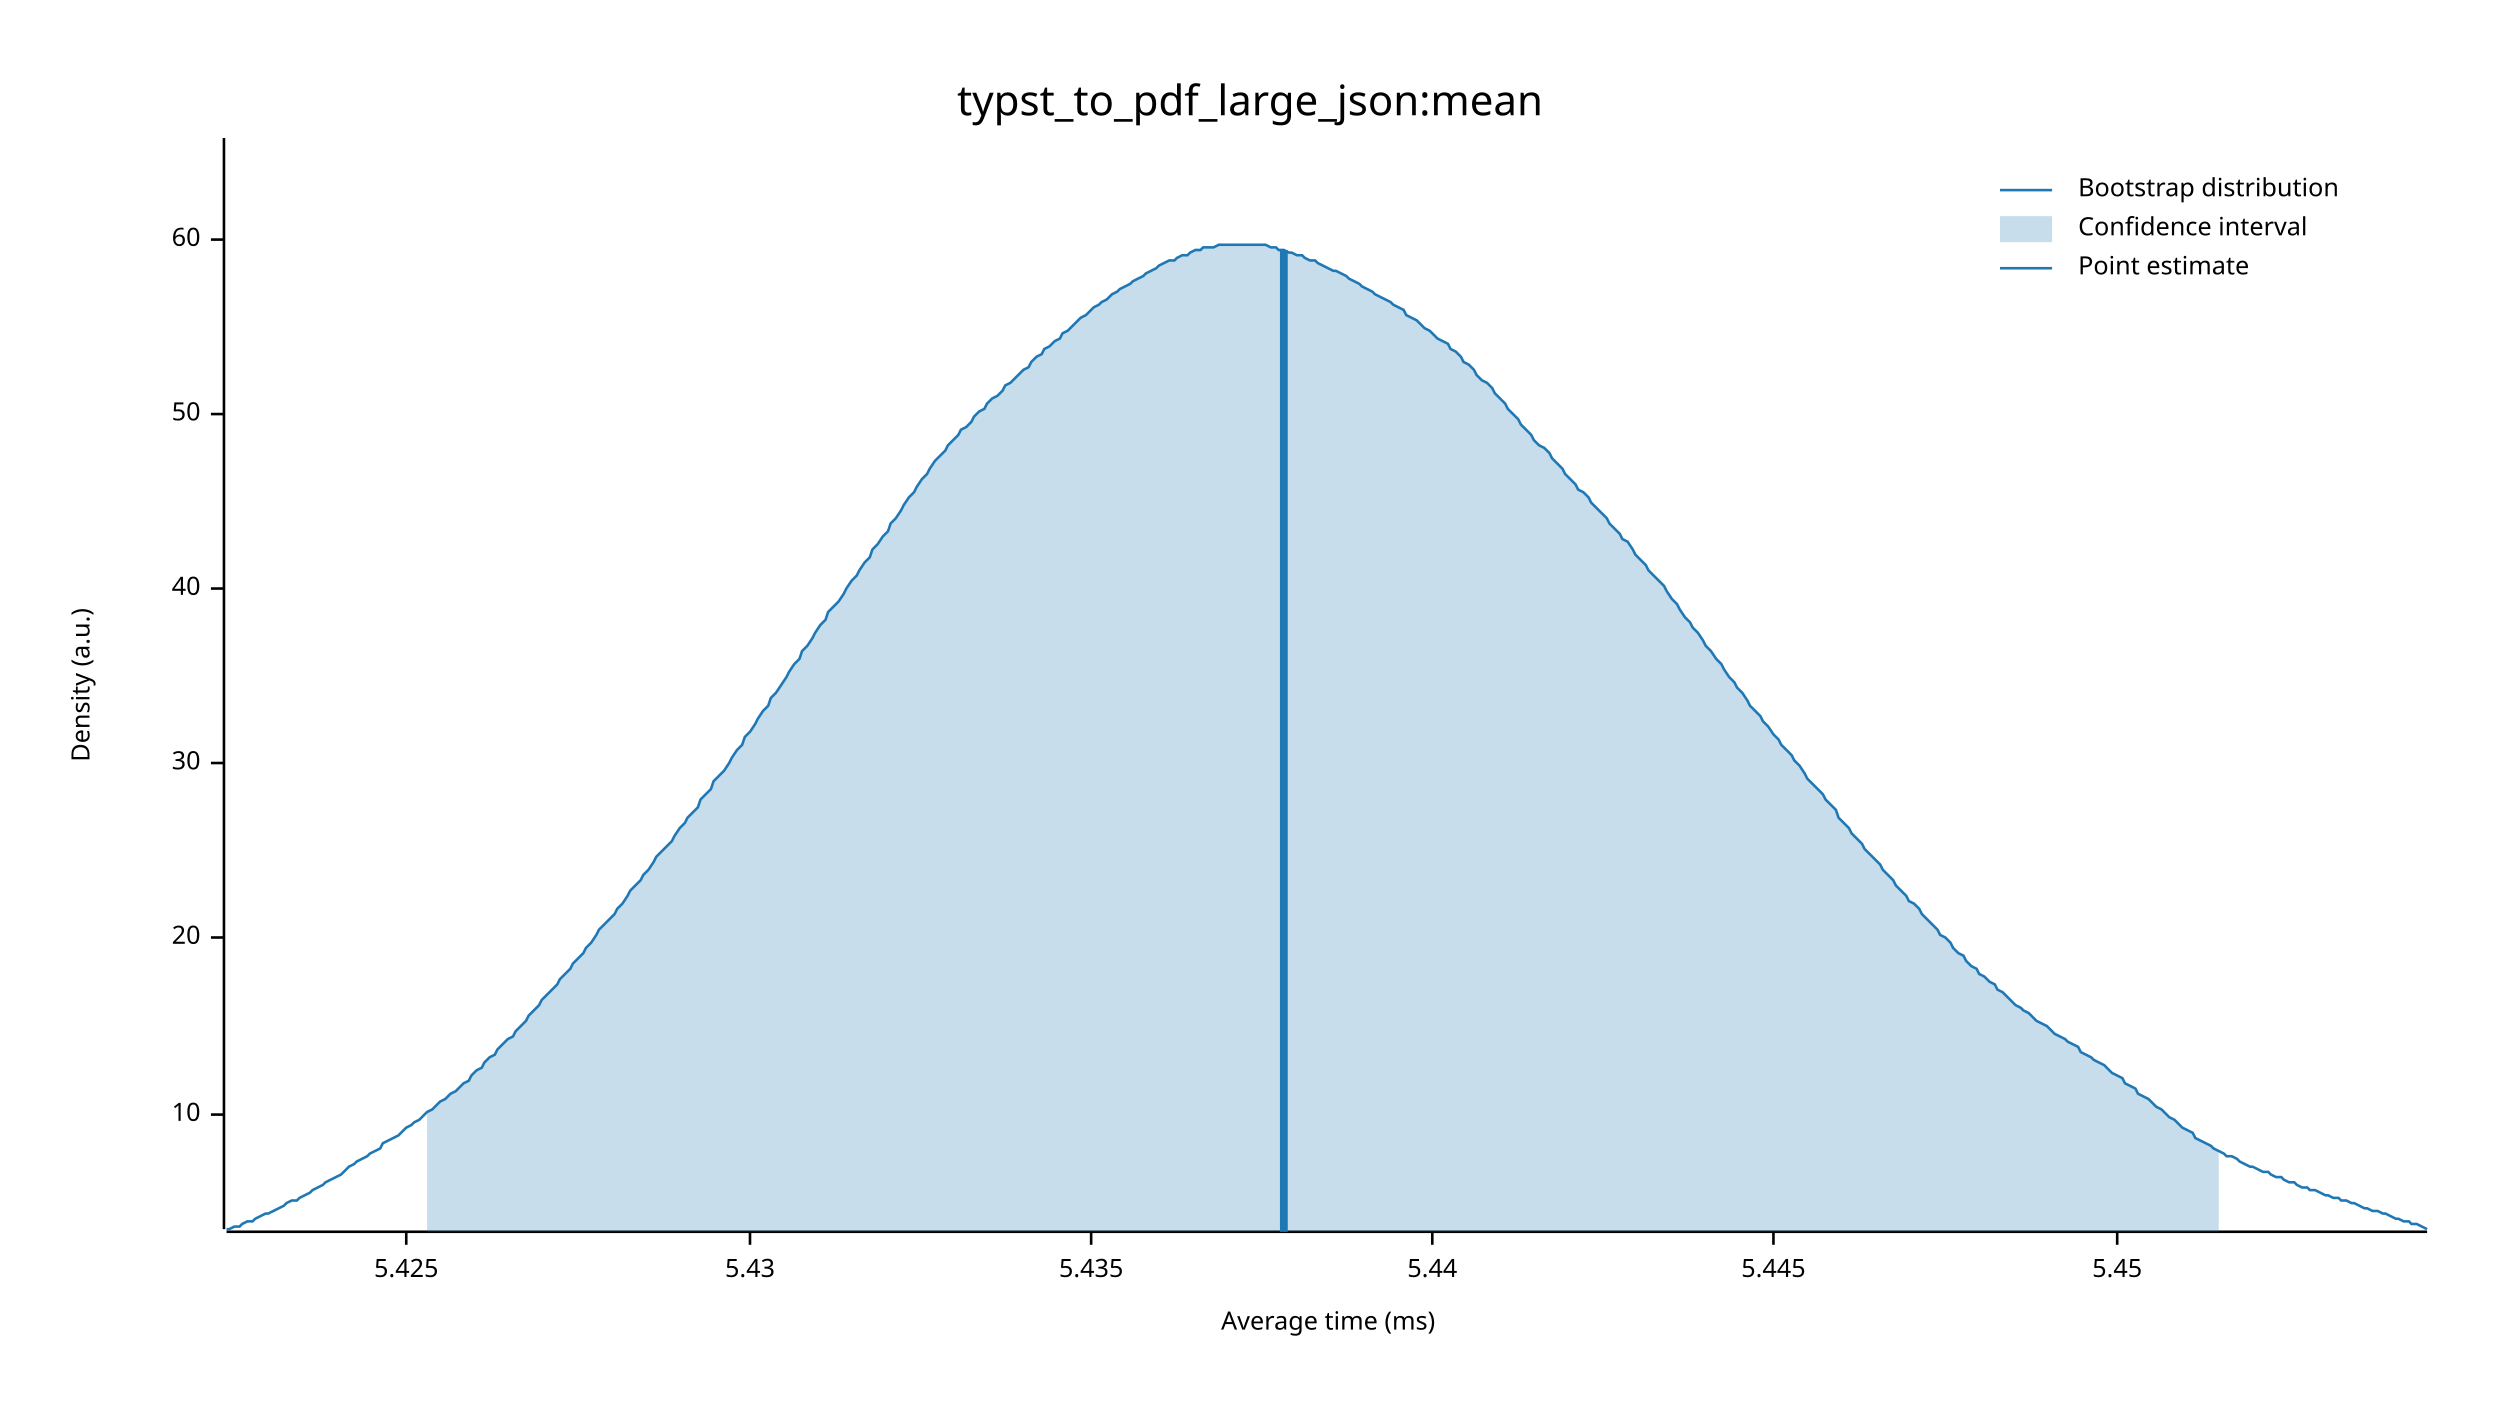
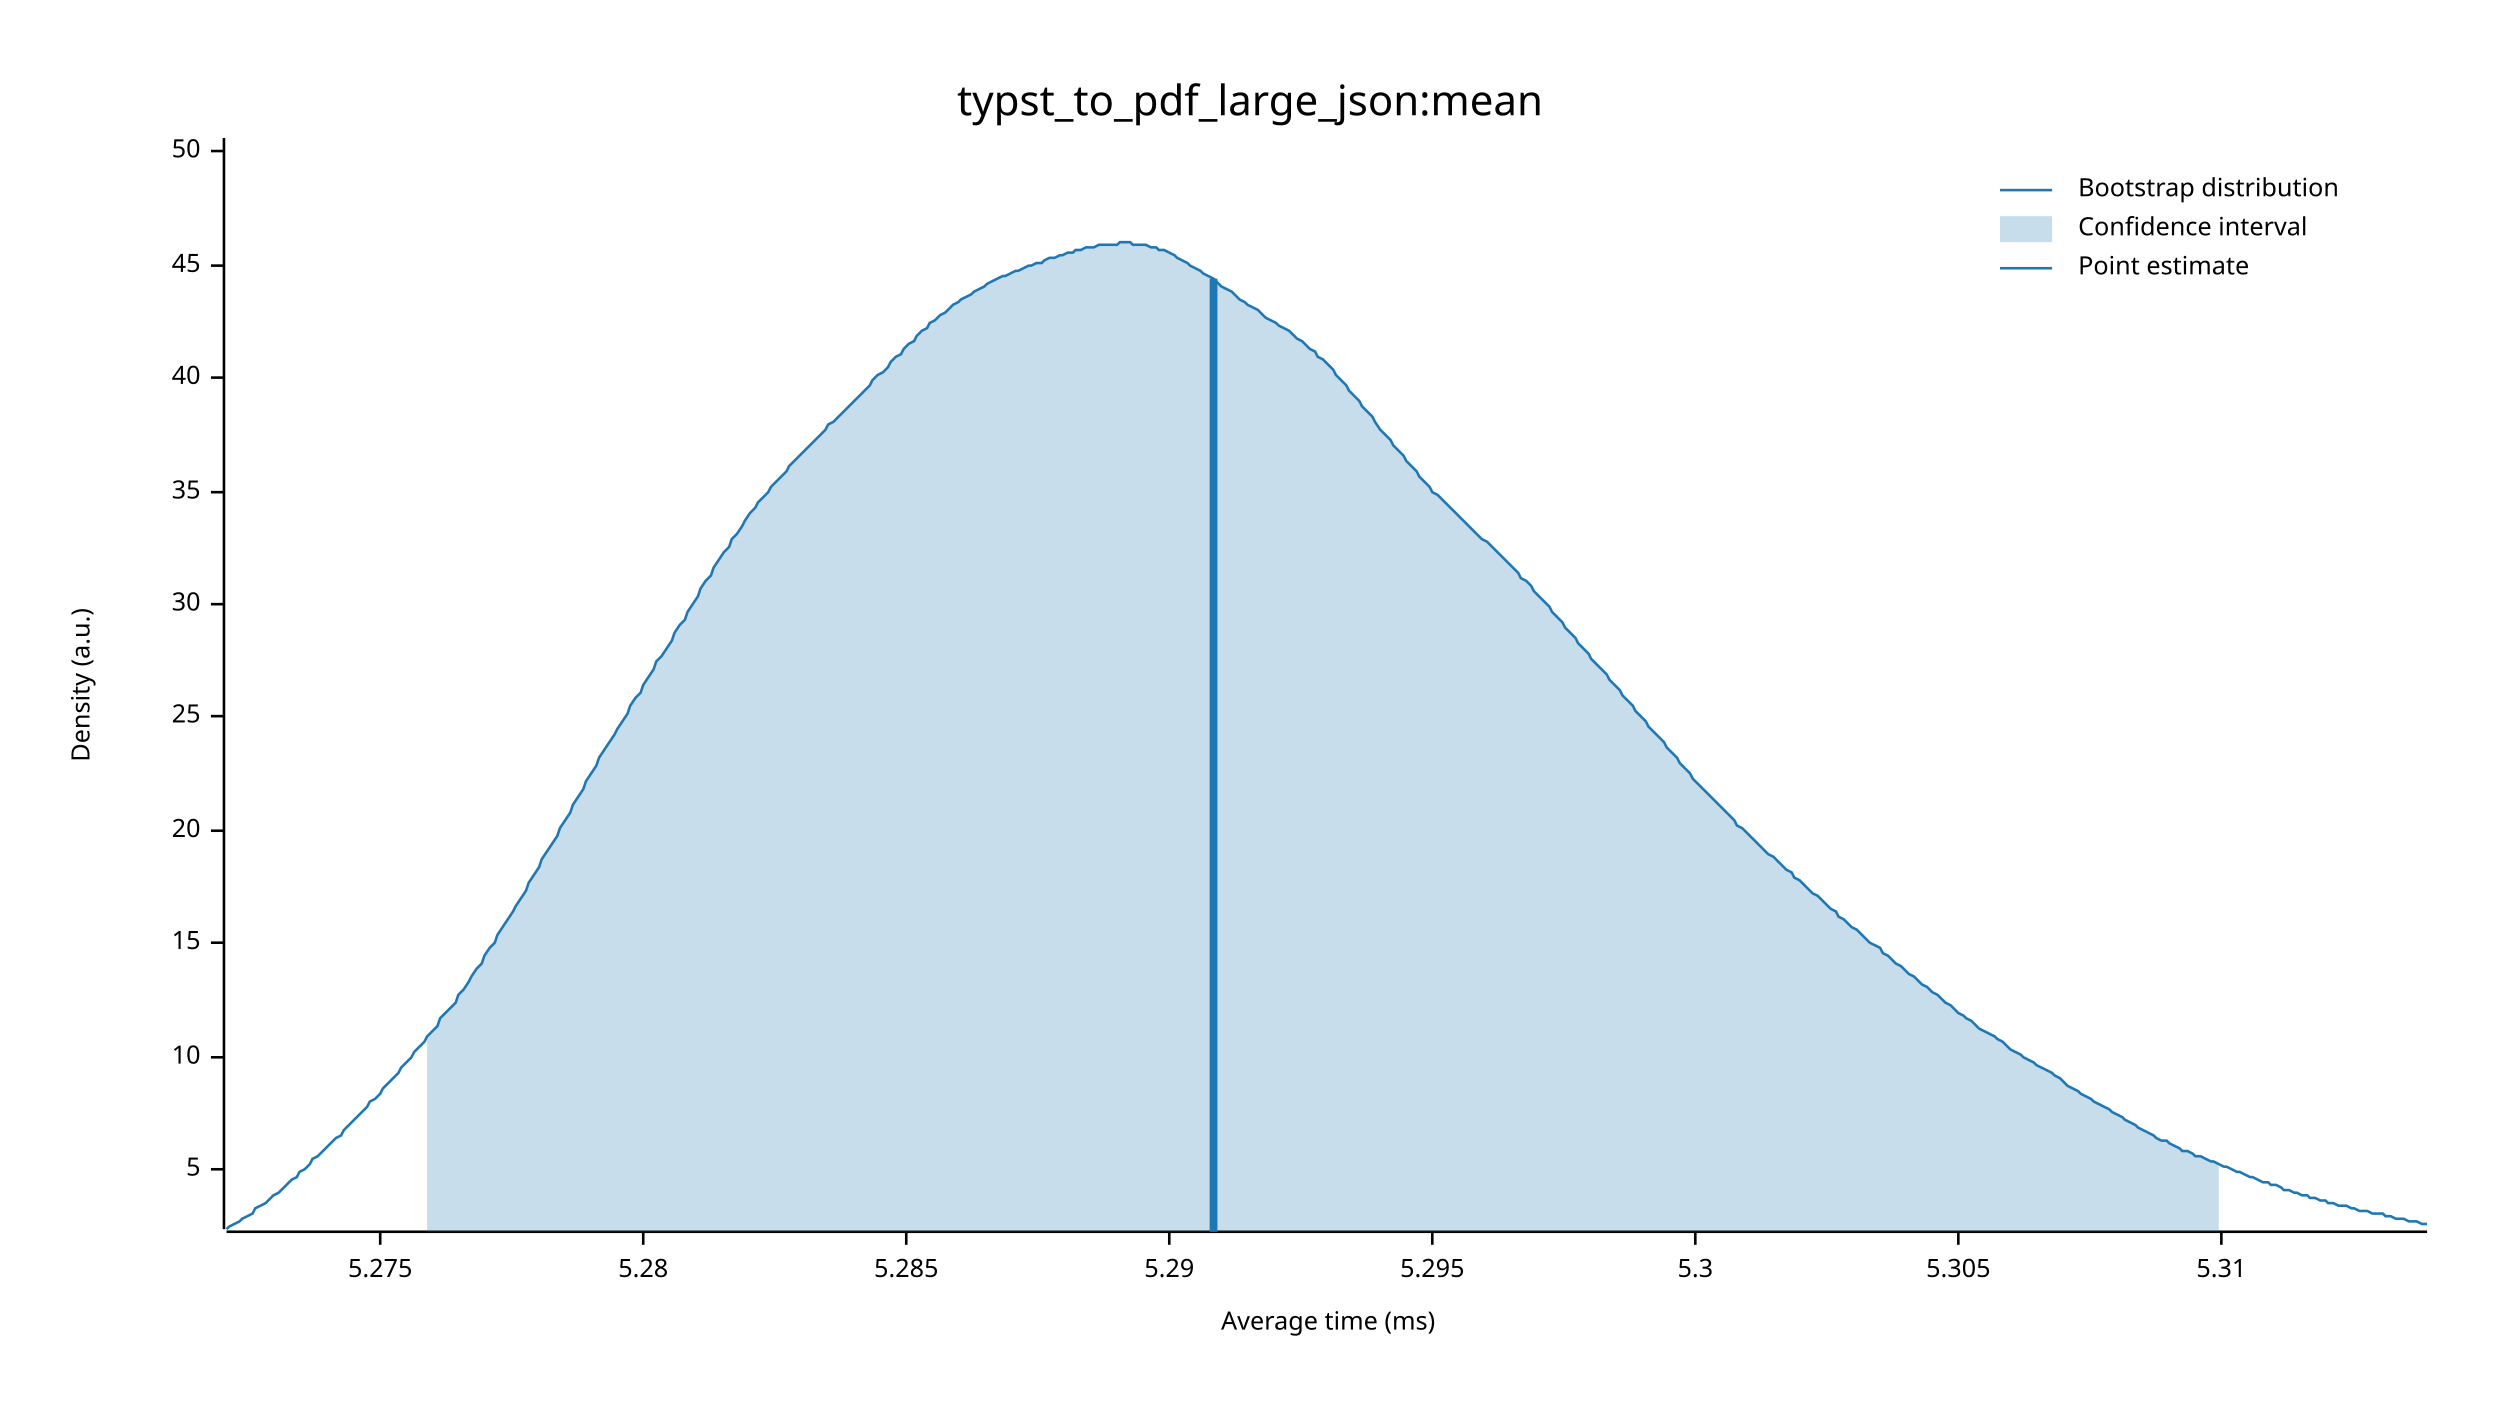
<svg xmlns="http://www.w3.org/2000/svg" width="960" height="540" viewBox="0 0 960 540">
  <text x="480" y="32" dy="0.76em" text-anchor="middle" font-family="sans-serif" font-size="16.129" opacity="1" fill="#000000">
typst_to_pdf_large_json:mean
</text>
  <text x="27" y="263" dy="0.76em" text-anchor="middle" font-family="sans-serif" font-size="9.677" opacity="1" fill="#000000" transform="rotate(270, 27, 263)">
Density (a.u.)
</text>
  <text x="510" y="513" dy="-0.5ex" text-anchor="middle" font-family="sans-serif" font-size="9.677" opacity="1" fill="#000000">
Average time (ms)
</text>
  <polyline fill="none" opacity="1" stroke="#000000" stroke-width="1" points="86,53 86,472 " />
-   <text x="77" y="428" dy="0.5ex" text-anchor="end" font-family="sans-serif" font-size="9.677" opacity="1" fill="#000000">
+   <text x="77" y="449" dy="0.5ex" text-anchor="end" font-family="sans-serif" font-size="9.677" opacity="1" fill="#000000">
+ 5
+ </text>
+   <polyline fill="none" opacity="1" stroke="#000000" stroke-width="1" points="81,449 86,449 " />
+   <text x="77" y="406" dy="0.5ex" text-anchor="end" font-family="sans-serif" font-size="9.677" opacity="1" fill="#000000">
10
</text>
-   <polyline fill="none" opacity="1" stroke="#000000" stroke-width="1" points="81,428 86,428 " />
-   <text x="77" y="360" dy="0.5ex" text-anchor="end" font-family="sans-serif" font-size="9.677" opacity="1" fill="#000000">
+   <polyline fill="none" opacity="1" stroke="#000000" stroke-width="1" points="81,406 86,406 " />
+   <text x="77" y="362" dy="0.5ex" text-anchor="end" font-family="sans-serif" font-size="9.677" opacity="1" fill="#000000">
+ 15
+ </text>
+   <polyline fill="none" opacity="1" stroke="#000000" stroke-width="1" points="81,362 86,362 " />
+   <text x="77" y="319" dy="0.5ex" text-anchor="end" font-family="sans-serif" font-size="9.677" opacity="1" fill="#000000">
20
</text>
-   <polyline fill="none" opacity="1" stroke="#000000" stroke-width="1" points="81,360 86,360 " />
-   <text x="77" y="293" dy="0.5ex" text-anchor="end" font-family="sans-serif" font-size="9.677" opacity="1" fill="#000000">
+   <polyline fill="none" opacity="1" stroke="#000000" stroke-width="1" points="81,319 86,319 " />
+   <text x="77" y="275" dy="0.5ex" text-anchor="end" font-family="sans-serif" font-size="9.677" opacity="1" fill="#000000">
+ 25
+ </text>
+   <polyline fill="none" opacity="1" stroke="#000000" stroke-width="1" points="81,275 86,275 " />
+   <text x="77" y="232" dy="0.5ex" text-anchor="end" font-family="sans-serif" font-size="9.677" opacity="1" fill="#000000">
30
</text>
-   <polyline fill="none" opacity="1" stroke="#000000" stroke-width="1" points="81,293 86,293 " />
-   <text x="77" y="226" dy="0.5ex" text-anchor="end" font-family="sans-serif" font-size="9.677" opacity="1" fill="#000000">
+   <polyline fill="none" opacity="1" stroke="#000000" stroke-width="1" points="81,232 86,232 " />
+   <text x="77" y="189" dy="0.5ex" text-anchor="end" font-family="sans-serif" font-size="9.677" opacity="1" fill="#000000">
+ 35
+ </text>
+   <polyline fill="none" opacity="1" stroke="#000000" stroke-width="1" points="81,189 86,189 " />
+   <text x="77" y="145" dy="0.5ex" text-anchor="end" font-family="sans-serif" font-size="9.677" opacity="1" fill="#000000">
40
</text>
-   <polyline fill="none" opacity="1" stroke="#000000" stroke-width="1" points="81,226 86,226 " />
-   <text x="77" y="159" dy="0.5ex" text-anchor="end" font-family="sans-serif" font-size="9.677" opacity="1" fill="#000000">
+   <polyline fill="none" opacity="1" stroke="#000000" stroke-width="1" points="81,145 86,145 " />
+   <text x="77" y="102" dy="0.5ex" text-anchor="end" font-family="sans-serif" font-size="9.677" opacity="1" fill="#000000">
+ 45
+ </text>
+   <polyline fill="none" opacity="1" stroke="#000000" stroke-width="1" points="81,102 86,102 " />
+   <text x="77" y="58" dy="0.5ex" text-anchor="end" font-family="sans-serif" font-size="9.677" opacity="1" fill="#000000">
50
</text>
-   <polyline fill="none" opacity="1" stroke="#000000" stroke-width="1" points="81,159 86,159 " />
-   <text x="77" y="92" dy="0.5ex" text-anchor="end" font-family="sans-serif" font-size="9.677" opacity="1" fill="#000000">
- 60
+   <polyline fill="none" opacity="1" stroke="#000000" stroke-width="1" points="81,58 86,58 " />
+   <polyline fill="none" opacity="1" stroke="#000000" stroke-width="1" points="87,473 932,473 " />
+   <text x="146" y="483" dy="0.76em" text-anchor="middle" font-family="sans-serif" font-size="9.677" opacity="1" fill="#000000">
+ 5.275
</text>
-   <polyline fill="none" opacity="1" stroke="#000000" stroke-width="1" points="81,92 86,92 " />
-   <polyline fill="none" opacity="1" stroke="#000000" stroke-width="1" points="87,473 932,473 " />
-   <text x="156" y="483" dy="0.76em" text-anchor="middle" font-family="sans-serif" font-size="9.677" opacity="1" fill="#000000">
- 5.425
+   <polyline fill="none" opacity="1" stroke="#000000" stroke-width="1" points="146,473 146,478 " />
+   <text x="247" y="483" dy="0.76em" text-anchor="middle" font-family="sans-serif" font-size="9.677" opacity="1" fill="#000000">
+ 5.28
</text>
-   <polyline fill="none" opacity="1" stroke="#000000" stroke-width="1" points="156,473 156,478 " />
-   <text x="288" y="483" dy="0.76em" text-anchor="middle" font-family="sans-serif" font-size="9.677" opacity="1" fill="#000000">
- 5.43
+   <polyline fill="none" opacity="1" stroke="#000000" stroke-width="1" points="247,473 247,478 " />
+   <text x="348" y="483" dy="0.76em" text-anchor="middle" font-family="sans-serif" font-size="9.677" opacity="1" fill="#000000">
+ 5.285
</text>
-   <polyline fill="none" opacity="1" stroke="#000000" stroke-width="1" points="288,473 288,478 " />
-   <text x="419" y="483" dy="0.76em" text-anchor="middle" font-family="sans-serif" font-size="9.677" opacity="1" fill="#000000">
- 5.435
+   <polyline fill="none" opacity="1" stroke="#000000" stroke-width="1" points="348,473 348,478 " />
+   <text x="449" y="483" dy="0.76em" text-anchor="middle" font-family="sans-serif" font-size="9.677" opacity="1" fill="#000000">
+ 5.29
</text>
-   <polyline fill="none" opacity="1" stroke="#000000" stroke-width="1" points="419,473 419,478 " />
+   <polyline fill="none" opacity="1" stroke="#000000" stroke-width="1" points="449,473 449,478 " />
  <text x="550" y="483" dy="0.76em" text-anchor="middle" font-family="sans-serif" font-size="9.677" opacity="1" fill="#000000">
- 5.44
+ 5.295
</text>
  <polyline fill="none" opacity="1" stroke="#000000" stroke-width="1" points="550,473 550,478 " />
-   <text x="681" y="483" dy="0.76em" text-anchor="middle" font-family="sans-serif" font-size="9.677" opacity="1" fill="#000000">
- 5.445
+   <text x="651" y="483" dy="0.76em" text-anchor="middle" font-family="sans-serif" font-size="9.677" opacity="1" fill="#000000">
+ 5.3
</text>
-   <polyline fill="none" opacity="1" stroke="#000000" stroke-width="1" points="681,473 681,478 " />
-   <text x="813" y="483" dy="0.76em" text-anchor="middle" font-family="sans-serif" font-size="9.677" opacity="1" fill="#000000">
- 5.45
+   <polyline fill="none" opacity="1" stroke="#000000" stroke-width="1" points="651,473 651,478 " />
+   <text x="752" y="483" dy="0.76em" text-anchor="middle" font-family="sans-serif" font-size="9.677" opacity="1" fill="#000000">
+ 5.305
</text>
-   <polyline fill="none" opacity="1" stroke="#000000" stroke-width="1" points="813,473 813,478 " />
-   <polyline fill="none" opacity="1" stroke="#1F78B4" stroke-width="1" points="87,472 88,472 90,471 92,471 93,470 95,469 97,469 98,468 100,467 102,466 103,466 105,465 107,464 109,463 110,462 112,461 114,461 115,460 117,459 119,458 120,457 122,456 124,455 125,454 127,453 129,452 131,451 132,450 134,448 136,447 137,446 139,445 141,444 142,443 144,442 146,441 147,439 149,438 151,437 153,436 154,435 156,433 158,432 159,431 161,430 163,428 164,427 166,426 168,424 169,423 171,422 173,420 175,419 176,418 178,416 180,415 181,413 183,411 185,410 186,408 188,406 190,405 191,403 193,401 195,399 197,398 198,396 200,394 202,392 203,390 205,388 207,386 208,384 210,382 212,380 214,378 215,376 217,374 219,372 220,370 222,368 224,366 225,364 227,362 229,359 230,357 232,355 234,353 236,351 237,349 239,347 241,344 242,342 244,340 246,338 247,336 249,334 251,331 252,329 254,327 256,325 258,323 259,321 261,318 263,316 264,314 266,312 268,310 269,307 271,305 273,303 274,300 276,298 278,296 280,293 281,291 283,288 285,286 286,283 288,281 290,278 291,276 293,273 295,271 296,268 298,266 300,263 302,260 303,258 305,255 307,253 308,250 310,248 312,245 313,243 315,240 317,238 318,235 320,233 322,231 324,228 325,226 327,223 329,221 330,219 332,216 334,214 335,211 337,209 339,206 341,204 342,201 344,199 346,196 347,194 349,191 351,189 352,187 354,184 356,182 357,180 359,177 361,175 363,173 364,171 366,169 368,167 369,165 371,164 373,162 374,160 376,158 378,157 379,155 381,153 383,152 385,150 386,148 388,147 390,145 391,144 393,142 395,141 396,139 398,137 400,136 401,134 403,133 405,131 407,130 408,128 410,127 412,125 413,124 415,122 417,121 418,120 420,118 422,117 423,116 425,115 427,113 429,112 430,111 432,110 434,109 435,108 437,107 439,106 440,105 442,104 444,103 445,102 447,101 449,100 451,100 452,99 454,98 456,98 457,97 459,96 461,96 462,95 464,95 466,95 468,94 469,94 471,94 473,94 474,94 476,94 478,94 479,94 481,94 483,94 484,94 486,94 488,95 490,95 491,96 493,96 495,97 496,97 498,98 500,98 501,99 503,100 505,100 506,101 508,102 510,103 512,104 513,104 515,105 517,106 518,107 520,108 522,109 523,110 525,111 527,112 528,113 530,114 532,115 534,116 535,117 537,118 539,119 540,121 542,122 544,123 545,124 547,126 549,127 550,128 552,130 554,131 556,132 557,134 559,135 561,137 562,139 564,140 566,142 567,144 569,146 571,147 573,149 574,151 576,153 578,155 579,157 581,159 583,161 584,163 586,165 588,167 589,169 591,171 593,172 595,174 596,176 598,178 600,180 601,182 603,184 605,186 606,188 608,189 610,191 611,193 613,195 615,197 617,199 618,201 620,203 622,205 623,207 625,208 627,211 628,213 630,215 632,217 633,219 635,221 637,223 639,225 640,227 642,230 644,232 645,234 647,237 649,239 650,241 652,243 654,246 655,248 657,250 659,253 661,255 662,257 664,260 666,262 667,264 669,266 671,269 672,271 674,273 676,275 677,277 679,279 681,282 683,284 684,286 686,288 688,290 689,292 691,294 693,297 694,299 696,301 698,303 700,305 701,307 703,309 705,311 706,314 708,316 710,318 711,320 713,322 715,324 716,326 718,328 720,330 722,332 723,334 725,336 727,338 728,340 730,342 732,344 733,346 735,347 737,349 738,351 740,353 742,355 744,357 745,359 747,360 749,362 750,364 752,366 754,367 755,369 757,371 759,372 760,374 762,375 764,377 766,378 767,380 769,381 771,383 772,384 774,386 776,387 777,388 779,389 781,391 782,392 784,393 786,394 788,396 789,397 791,398 793,399 794,400 796,401 798,402 799,404 801,405 803,406 804,407 806,408 808,409 810,411 811,412 813,413 815,414 816,416 818,417 820,418 821,420 823,421 825,422 827,424 828,425 830,426 832,428 833,429 835,430 837,432 838,433 840,434 842,435 843,437 845,438 847,439 849,440 850,441 852,442 854,443 855,444 857,444 859,445 860,446 862,447 864,448 865,448 867,449 869,450 871,450 872,451 874,452 876,452 877,453 879,454 881,454 882,455 884,456 886,456 887,457 889,457 891,458 893,459 894,459 896,460 898,460 899,461 901,461 903,462 904,462 906,463 908,464 909,464 911,465 913,465 915,466 916,466 918,467 920,468 921,468 923,469 925,469 926,470 928,470 930,471 932,472 " />
-   <polygon opacity="0.25" fill="#1F78B4" points="164,427 166,426 168,424 169,423 171,422 173,420 175,419 176,418 178,416 180,415 181,413 183,411 185,410 186,408 188,406 190,405 191,403 193,401 195,399 197,398 198,396 200,394 202,392 203,390 205,388 207,386 208,384 210,382 212,380 214,378 215,376 217,374 219,372 220,370 222,368 224,366 225,364 227,362 229,359 230,357 232,355 234,353 236,351 237,349 239,347 241,344 242,342 244,340 246,338 247,336 249,334 251,331 252,329 254,327 256,325 258,323 259,321 261,318 263,316 264,314 266,312 268,310 269,307 271,305 273,303 274,300 276,298 278,296 280,293 281,291 283,288 285,286 286,283 288,281 290,278 291,276 293,273 295,271 296,268 298,266 300,263 302,260 303,258 305,255 307,253 308,250 310,248 312,245 313,243 315,240 317,238 318,235 320,233 322,231 324,228 325,226 327,223 329,221 330,219 332,216 334,214 335,211 337,209 339,206 341,204 342,201 344,199 346,196 347,194 349,191 351,189 352,187 354,184 356,182 357,180 359,177 361,175 363,173 364,171 366,169 368,167 369,165 371,164 373,162 374,160 376,158 378,157 379,155 381,153 383,152 385,150 386,148 388,147 390,145 391,144 393,142 395,141 396,139 398,137 400,136 401,134 403,133 405,131 407,130 408,128 410,127 412,125 413,124 415,122 417,121 418,120 420,118 422,117 423,116 425,115 427,113 429,112 430,111 432,110 434,109 435,108 437,107 439,106 440,105 442,104 444,103 445,102 447,101 449,100 451,100 452,99 454,98 456,98 457,97 459,96 461,96 462,95 464,95 466,95 468,94 469,94 471,94 473,94 474,94 476,94 478,94 479,94 481,94 483,94 484,94 486,94 488,95 490,95 491,96 493,96 495,97 496,97 498,98 500,98 501,99 503,100 505,100 506,101 508,102 510,103 512,104 513,104 515,105 517,106 518,107 520,108 522,109 523,110 525,111 527,112 528,113 530,114 532,115 534,116 535,117 537,118 539,119 540,121 542,122 544,123 545,124 547,126 549,127 550,128 552,130 554,131 556,132 557,134 559,135 561,137 562,139 564,140 566,142 567,144 569,146 571,147 573,149 574,151 576,153 578,155 579,157 581,159 583,161 584,163 586,165 588,167 589,169 591,171 593,172 595,174 596,176 598,178 600,180 601,182 603,184 605,186 606,188 608,189 610,191 611,193 613,195 615,197 617,199 618,201 620,203 622,205 623,207 625,208 627,211 628,213 630,215 632,217 633,219 635,221 637,223 639,225 640,227 642,230 644,232 645,234 647,237 649,239 650,241 652,243 654,246 655,248 657,250 659,253 661,255 662,257 664,260 666,262 667,264 669,266 671,269 672,271 674,273 676,275 677,277 679,279 681,282 683,284 684,286 686,288 688,290 689,292 691,294 693,297 694,299 696,301 698,303 700,305 701,307 703,309 705,311 706,314 708,316 710,318 711,320 713,322 715,324 716,326 718,328 720,330 722,332 723,334 725,336 727,338 728,340 730,342 732,344 733,346 735,347 737,349 738,351 740,353 742,355 744,357 745,359 747,360 749,362 750,364 752,366 754,367 755,369 757,371 759,372 760,374 762,375 764,377 766,378 767,380 769,381 771,383 772,384 774,386 776,387 777,388 779,389 781,391 782,392 784,393 786,394 788,396 789,397 791,398 793,399 794,400 796,401 798,402 799,404 801,405 803,406 804,407 806,408 808,409 810,411 811,412 813,413 815,414 816,416 818,417 820,418 821,420 823,421 825,422 827,424 828,425 830,426 832,428 833,429 835,430 837,432 838,433 840,434 842,435 843,437 845,438 847,439 849,440 850,441 852,442 852,473 164,473 " />
-   <polyline fill="none" opacity="1" stroke="#1F78B4" stroke-width="3" points="493,473 493,96 " />
+   <polyline fill="none" opacity="1" stroke="#000000" stroke-width="1" points="752,473 752,478 " />
+   <text x="853" y="483" dy="0.76em" text-anchor="middle" font-family="sans-serif" font-size="9.677" opacity="1" fill="#000000">
+ 5.31
+ </text>
+   <polyline fill="none" opacity="1" stroke="#000000" stroke-width="1" points="853,473 853,478 " />
+   <polyline fill="none" opacity="1" stroke="#1F78B4" stroke-width="1" points="87,472 88,471 90,470 92,469 93,468 95,467 97,466 98,464 100,463 102,462 103,461 105,459 107,458 109,456 110,455 112,453 114,452 115,450 117,449 119,447 120,445 122,444 124,442 125,441 127,439 129,437 131,436 132,434 134,432 136,430 137,429 139,427 141,425 142,423 144,422 146,420 147,418 149,416 151,414 153,412 154,410 156,408 158,406 159,404 161,402 163,400 164,398 166,396 168,394 169,391 171,389 173,387 175,385 176,382 178,380 180,377 181,375 183,372 185,370 186,367 188,364 190,362 191,359 193,356 195,353 197,350 198,348 200,345 202,342 203,339 205,336 207,333 208,330 210,327 212,324 214,321 215,318 217,315 219,312 220,309 222,306 224,303 225,300 227,297 229,294 230,291 232,288 234,285 236,282 237,280 239,277 241,274 242,271 244,268 246,266 247,263 249,260 251,257 252,254 254,252 256,249 258,246 259,243 261,240 263,238 264,235 266,232 268,229 269,226 271,223 273,221 274,218 276,215 278,212 280,210 281,207 283,205 285,202 286,200 288,197 290,195 291,193 293,191 295,189 296,187 298,185 300,183 302,181 303,179 305,177 307,175 308,174 310,172 312,170 313,169 315,167 317,165 318,163 320,162 322,160 324,158 325,157 327,155 329,153 330,152 332,150 334,148 335,146 337,144 339,143 341,141 342,139 344,137 346,136 347,134 349,132 351,131 352,129 354,127 356,126 357,124 359,123 361,121 363,120 364,119 366,117 368,116 369,115 371,114 373,113 374,112 376,111 378,110 379,109 381,108 383,107 385,106 386,106 388,105 390,104 391,104 393,103 395,102 396,102 398,101 400,101 401,100 403,99 405,99 407,98 408,98 410,97 412,97 413,96 415,96 417,95 418,95 420,95 422,94 423,94 425,94 427,94 429,94 430,93 432,93 434,93 435,94 437,94 439,94 440,94 442,95 444,95 445,96 447,96 449,97 451,98 452,99 454,100 456,101 457,102 459,103 461,104 462,105 464,106 466,107 468,109 469,110 471,111 473,112 474,113 476,115 478,116 479,117 481,118 483,119 484,120 486,122 488,123 490,124 491,125 493,126 495,127 496,128 498,130 500,131 501,132 503,134 505,135 506,137 508,138 510,140 512,142 513,144 515,146 517,148 518,150 520,152 522,154 523,156 525,158 527,160 528,162 530,165 532,167 534,169 535,171 537,173 539,175 540,177 542,179 544,181 545,183 547,185 549,187 550,189 552,190 554,192 556,194 557,195 559,197 561,199 562,200 564,202 566,204 567,205 569,207 571,208 573,210 574,211 576,213 578,215 579,216 581,218 583,220 584,222 586,223 588,225 589,227 591,229 593,231 595,233 596,235 598,237 600,239 601,241 603,243 605,245 606,247 608,249 610,251 611,253 613,255 615,257 617,259 618,261 620,263 622,265 623,267 625,269 627,271 628,273 630,275 632,277 633,279 635,281 637,283 639,285 640,287 642,289 644,291 645,293 647,295 649,297 650,299 652,301 654,303 655,304 657,306 659,308 661,310 662,311 664,313 666,315 667,317 669,318 671,320 672,321 674,323 676,325 677,326 679,328 681,329 683,331 684,332 686,334 688,335 689,337 691,338 693,340 694,341 696,343 698,344 700,346 701,347 703,349 705,350 706,352 708,353 710,355 711,356 713,357 715,359 716,360 718,362 720,363 722,364 723,366 725,367 727,369 728,370 730,371 732,373 733,374 735,375 737,377 738,378 740,379 742,381 744,382 745,383 747,385 749,386 750,387 752,389 754,390 755,391 757,392 759,394 760,395 762,396 764,397 766,398 767,399 769,400 771,402 772,403 774,404 776,405 777,406 779,407 781,408 782,409 784,410 786,411 788,412 789,413 791,414 793,416 794,417 796,418 798,419 799,420 801,421 803,422 804,423 806,424 808,425 810,426 811,427 813,428 815,429 816,430 818,431 820,432 821,433 823,434 825,435 827,436 828,437 830,438 832,438 833,439 835,440 837,441 838,442 840,442 842,443 843,444 845,444 847,445 849,446 850,446 852,447 854,448 855,448 857,449 859,450 860,450 862,451 864,452 865,452 867,453 869,454 871,454 872,455 874,455 876,456 877,457 879,457 881,458 882,458 884,459 886,459 887,460 889,460 891,461 893,461 894,462 896,462 898,463 899,463 901,463 903,464 904,464 906,465 908,465 909,465 911,466 913,466 915,466 916,467 918,467 920,468 921,468 923,468 925,469 926,469 928,469 930,470 932,470 " />
+   <polygon opacity="0.25" fill="#1F78B4" points="164,398 166,396 168,394 169,391 171,389 173,387 175,385 176,382 178,380 180,377 181,375 183,372 185,370 186,367 188,364 190,362 191,359 193,356 195,353 197,350 198,348 200,345 202,342 203,339 205,336 207,333 208,330 210,327 212,324 214,321 215,318 217,315 219,312 220,309 222,306 224,303 225,300 227,297 229,294 230,291 232,288 234,285 236,282 237,280 239,277 241,274 242,271 244,268 246,266 247,263 249,260 251,257 252,254 254,252 256,249 258,246 259,243 261,240 263,238 264,235 266,232 268,229 269,226 271,223 273,221 274,218 276,215 278,212 280,210 281,207 283,205 285,202 286,200 288,197 290,195 291,193 293,191 295,189 296,187 298,185 300,183 302,181 303,179 305,177 307,175 308,174 310,172 312,170 313,169 315,167 317,165 318,163 320,162 322,160 324,158 325,157 327,155 329,153 330,152 332,150 334,148 335,146 337,144 339,143 341,141 342,139 344,137 346,136 347,134 349,132 351,131 352,129 354,127 356,126 357,124 359,123 361,121 363,120 364,119 366,117 368,116 369,115 371,114 373,113 374,112 376,111 378,110 379,109 381,108 383,107 385,106 386,106 388,105 390,104 391,104 393,103 395,102 396,102 398,101 400,101 401,100 403,99 405,99 407,98 408,98 410,97 412,97 413,96 415,96 417,95 418,95 420,95 422,94 423,94 425,94 427,94 429,94 430,93 432,93 434,93 435,94 437,94 439,94 440,94 442,95 444,95 445,96 447,96 449,97 451,98 452,99 454,100 456,101 457,102 459,103 461,104 462,105 464,106 466,107 468,109 469,110 471,111 473,112 474,113 476,115 478,116 479,117 481,118 483,119 484,120 486,122 488,123 490,124 491,125 493,126 495,127 496,128 498,130 500,131 501,132 503,134 505,135 506,137 508,138 510,140 512,142 513,144 515,146 517,148 518,150 520,152 522,154 523,156 525,158 527,160 528,162 530,165 532,167 534,169 535,171 537,173 539,175 540,177 542,179 544,181 545,183 547,185 549,187 550,189 552,190 554,192 556,194 557,195 559,197 561,199 562,200 564,202 566,204 567,205 569,207 571,208 573,210 574,211 576,213 578,215 579,216 581,218 583,220 584,222 586,223 588,225 589,227 591,229 593,231 595,233 596,235 598,237 600,239 601,241 603,243 605,245 606,247 608,249 610,251 611,253 613,255 615,257 617,259 618,261 620,263 622,265 623,267 625,269 627,271 628,273 630,275 632,277 633,279 635,281 637,283 639,285 640,287 642,289 644,291 645,293 647,295 649,297 650,299 652,301 654,303 655,304 657,306 659,308 661,310 662,311 664,313 666,315 667,317 669,318 671,320 672,321 674,323 676,325 677,326 679,328 681,329 683,331 684,332 686,334 688,335 689,337 691,338 693,340 694,341 696,343 698,344 700,346 701,347 703,349 705,350 706,352 708,353 710,355 711,356 713,357 715,359 716,360 718,362 720,363 722,364 723,366 725,367 727,369 728,370 730,371 732,373 733,374 735,375 737,377 738,378 740,379 742,381 744,382 745,383 747,385 749,386 750,387 752,389 754,390 755,391 757,392 759,394 760,395 762,396 764,397 766,398 767,399 769,400 771,402 772,403 774,404 776,405 777,406 779,407 781,408 782,409 784,410 786,411 788,412 789,413 791,414 793,416 794,417 796,418 798,419 799,420 801,421 803,422 804,423 806,424 808,425 810,426 811,427 813,428 815,429 816,430 818,431 820,432 821,433 823,434 825,435 827,436 828,437 830,438 832,438 833,439 835,440 837,441 838,442 840,442 842,443 843,444 845,444 847,445 849,446 850,446 852,447 852,473 164,473 " />
+   <polyline fill="none" opacity="1" stroke="#1F78B4" stroke-width="3" points="466,473 466,107 " />
  <text x="798" y="68" dy="0.76em" text-anchor="start" font-family="sans-serif" font-size="9.677" opacity="1" fill="#000000">
Bootstrap distribution
</text>
  <text x="798" y="83" dy="0.76em" text-anchor="start" font-family="sans-serif" font-size="9.677" opacity="1" fill="#000000">
Confidence interval
</text>
  <text x="798" y="98" dy="0.76em" text-anchor="start" font-family="sans-serif" font-size="9.677" opacity="1" fill="#000000">
Point estimate
</text>
  <polyline fill="none" opacity="1" stroke="#1F78B4" stroke-width="1" points="768,73 788,73 " />
  <rect x="768" y="83" width="20" height="10" opacity="0.25" fill="#1F78B4" stroke="none" />
  <polyline fill="none" opacity="1" stroke="#1F78B4" stroke-width="1" points="768,103 788,103 " />
</svg>
